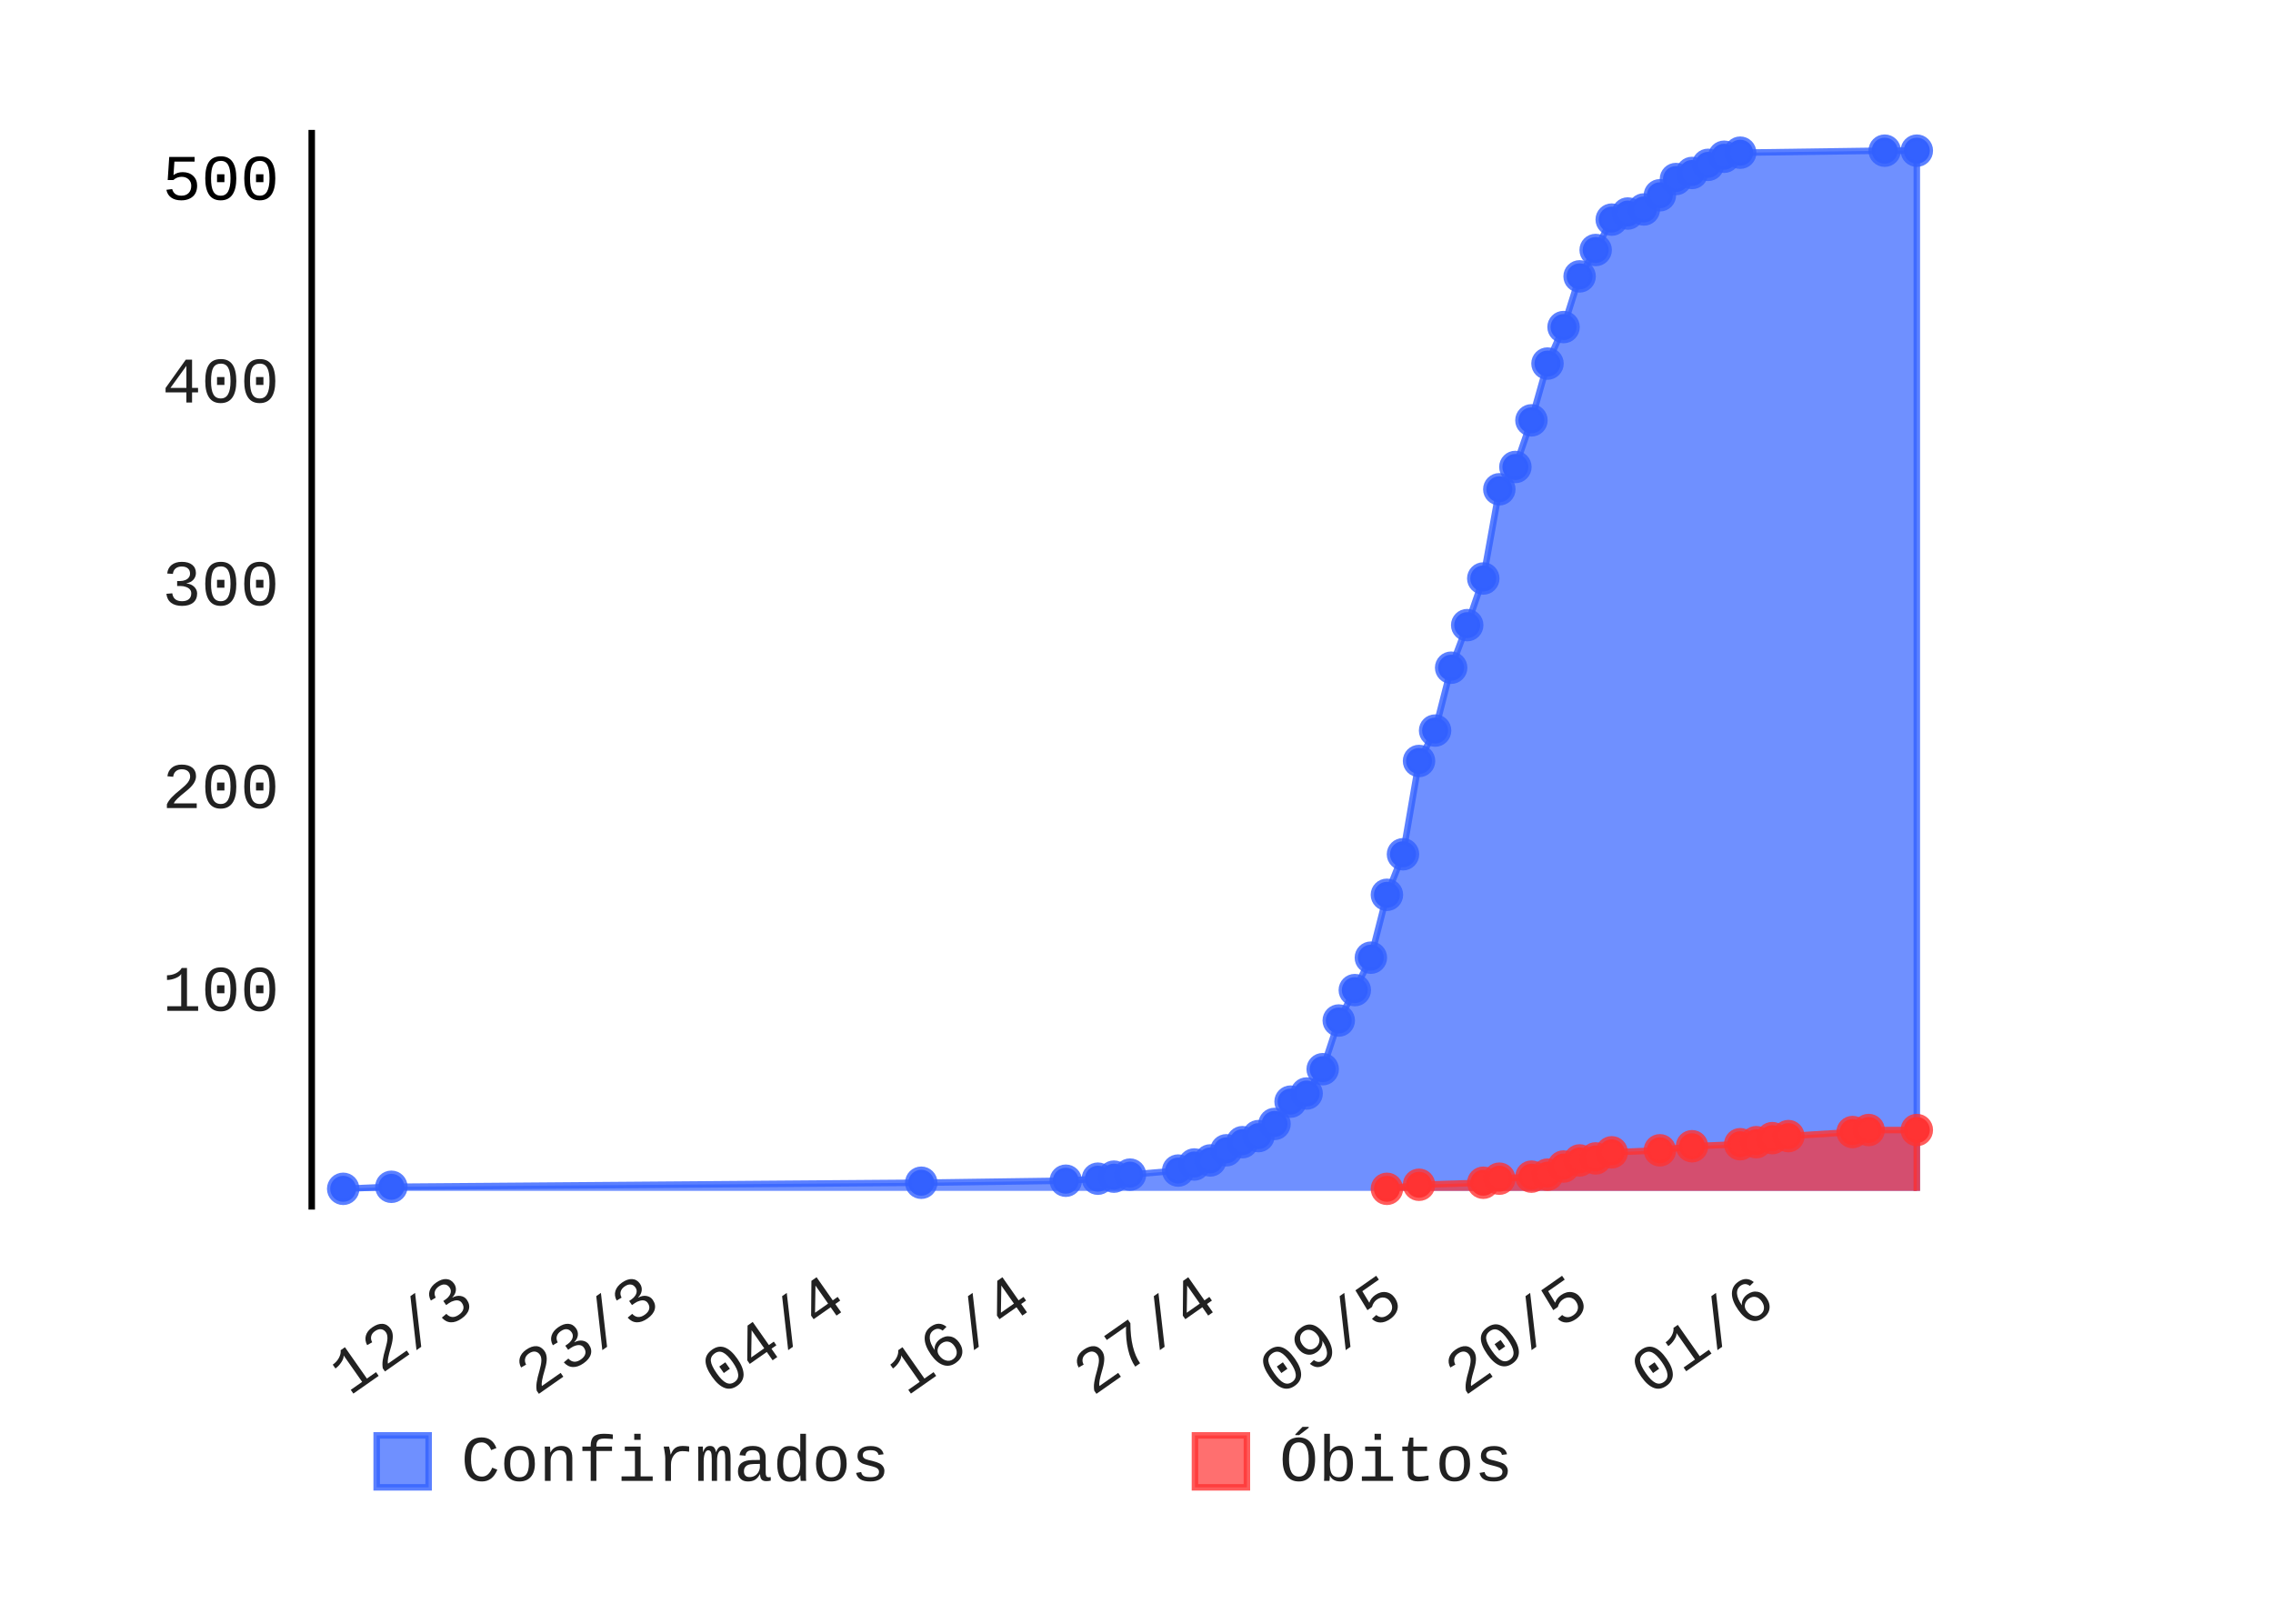
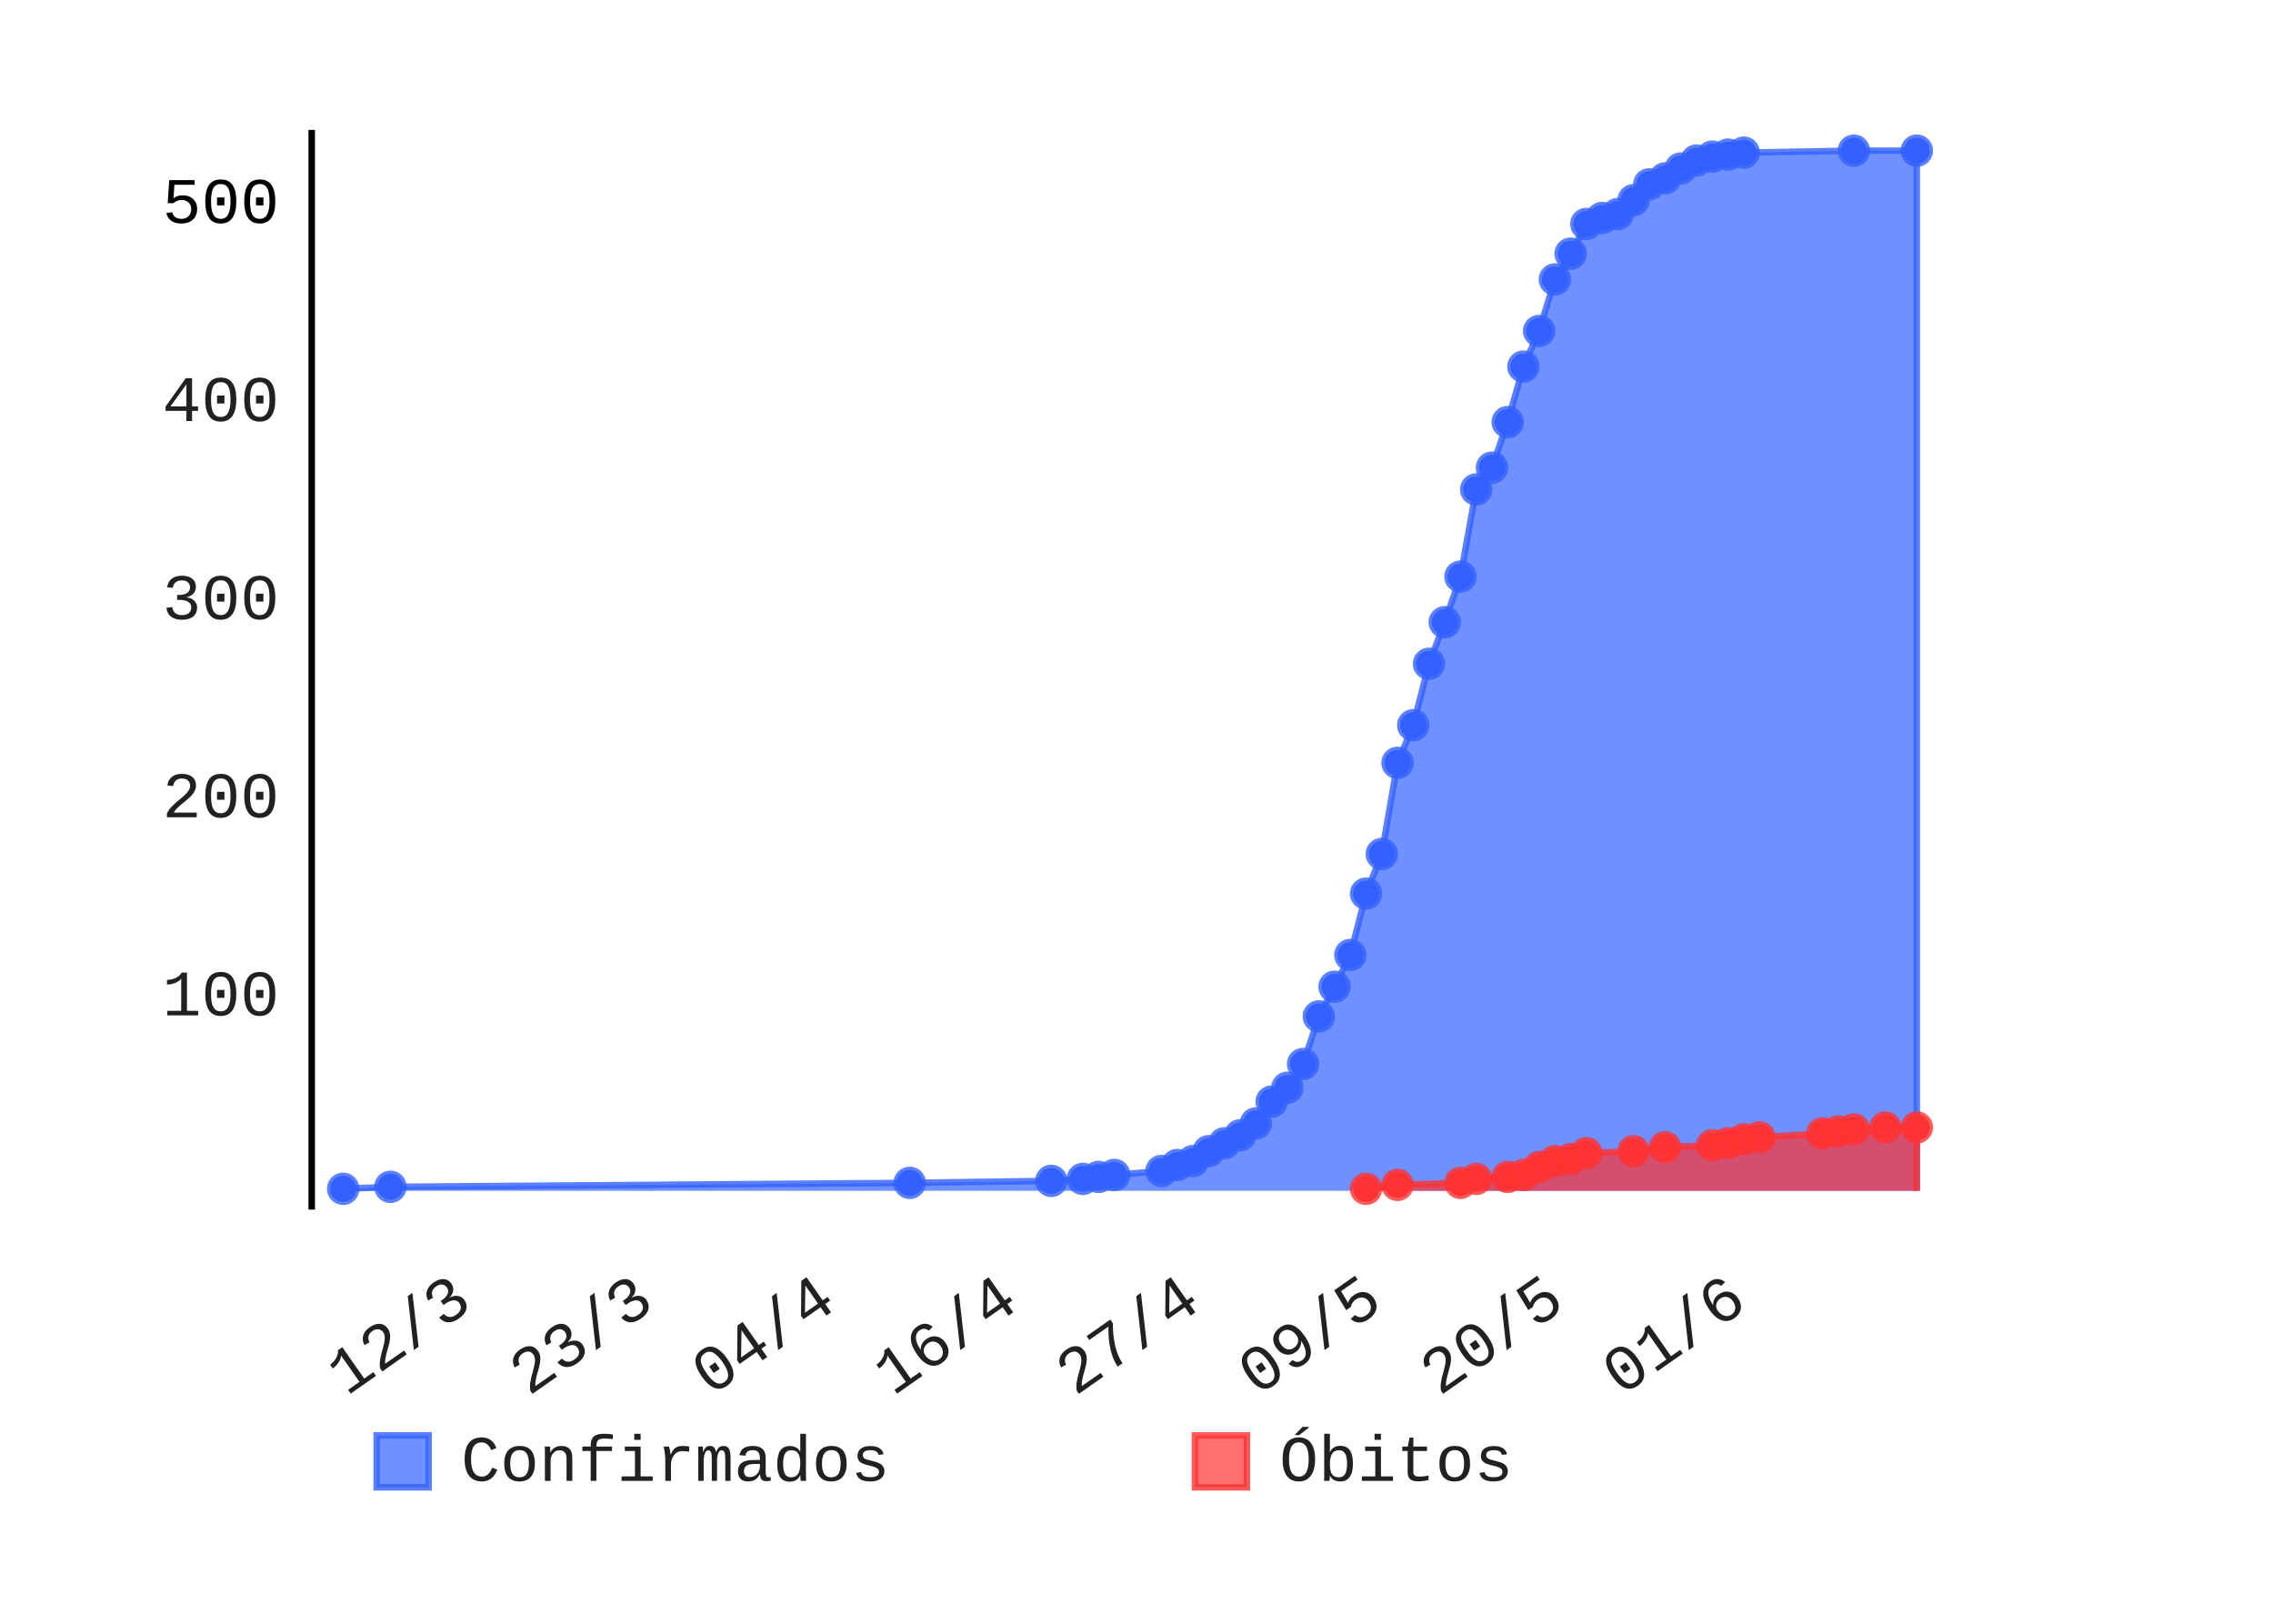
- <svg xmlns="http://www.w3.org/2000/svg" class="pygal-chart" height="250" id="chart-e65fb796-4ccf-411f-8d39-7cc371bfc6b0" viewBox="0 0 350 250" width="350">
+ <svg xmlns="http://www.w3.org/2000/svg" class="pygal-chart" height="250" id="chart-c6b2e518-c9db-4234-9aa9-258f93e53bd0" viewBox="0 0 350 250" width="350">
  <defs>
-     <style type="text/css">#chart-e65fb796-4ccf-411f-8d39-7cc371bfc6b0{-webkit-user-select:none;-webkit-font-smoothing:antialiased;font-family:Consolas,"Liberation Mono",Menlo,Courier,monospace}#chart-e65fb796-4ccf-411f-8d39-7cc371bfc6b0 .title{font-family:Consolas,"Liberation Mono",Menlo,Courier,monospace;font-size:8px}#chart-e65fb796-4ccf-411f-8d39-7cc371bfc6b0 .legends .legend text{font-family:Consolas,"Liberation Mono",Menlo,Courier,monospace;font-size:10px}#chart-e65fb796-4ccf-411f-8d39-7cc371bfc6b0 .axis text{font-family:Consolas,"Liberation Mono",Menlo,Courier,monospace;font-size:10px}#chart-e65fb796-4ccf-411f-8d39-7cc371bfc6b0 .axis text.major{font-family:Consolas,"Liberation Mono",Menlo,Courier,monospace;font-size:10px}#chart-e65fb796-4ccf-411f-8d39-7cc371bfc6b0 .text-overlay text.value{font-family:Consolas,"Liberation Mono",Menlo,Courier,monospace;font-size:16px}#chart-e65fb796-4ccf-411f-8d39-7cc371bfc6b0 .text-overlay text.label{font-family:Consolas,"Liberation Mono",Menlo,Courier,monospace;font-size:10px}#chart-e65fb796-4ccf-411f-8d39-7cc371bfc6b0 .tooltip{font-family:Consolas,"Liberation Mono",Menlo,Courier,monospace;font-size:12px}#chart-e65fb796-4ccf-411f-8d39-7cc371bfc6b0 text.no_data{font-family:Consolas,"Liberation Mono",Menlo,Courier,monospace;font-size:64px}
- #chart-e65fb796-4ccf-411f-8d39-7cc371bfc6b0{background-color:transparent}#chart-e65fb796-4ccf-411f-8d39-7cc371bfc6b0 path,#chart-e65fb796-4ccf-411f-8d39-7cc371bfc6b0 line,#chart-e65fb796-4ccf-411f-8d39-7cc371bfc6b0 rect,#chart-e65fb796-4ccf-411f-8d39-7cc371bfc6b0 circle{-webkit-transition:150ms;-moz-transition:150ms;transition:150ms}#chart-e65fb796-4ccf-411f-8d39-7cc371bfc6b0 .graph &gt; .background{fill:transparent}#chart-e65fb796-4ccf-411f-8d39-7cc371bfc6b0 .plot &gt; .background{fill:rgba(255,255,255,1)}#chart-e65fb796-4ccf-411f-8d39-7cc371bfc6b0 .graph{fill:rgba(0,0,0,.87)}#chart-e65fb796-4ccf-411f-8d39-7cc371bfc6b0 text.no_data{fill:rgba(0,0,0,1)}#chart-e65fb796-4ccf-411f-8d39-7cc371bfc6b0 .title{fill:rgba(0,0,0,1)}#chart-e65fb796-4ccf-411f-8d39-7cc371bfc6b0 .legends .legend text{fill:rgba(0,0,0,.87)}#chart-e65fb796-4ccf-411f-8d39-7cc371bfc6b0 .legends .legend:hover text{fill:rgba(0,0,0,1)}#chart-e65fb796-4ccf-411f-8d39-7cc371bfc6b0 .axis .line{stroke:rgba(0,0,0,1)}#chart-e65fb796-4ccf-411f-8d39-7cc371bfc6b0 .axis .guide.line{stroke:rgba(0,0,0,.54)}#chart-e65fb796-4ccf-411f-8d39-7cc371bfc6b0 .axis .major.line{stroke:rgba(0,0,0,.87)}#chart-e65fb796-4ccf-411f-8d39-7cc371bfc6b0 .axis text.major{fill:rgba(0,0,0,1)}#chart-e65fb796-4ccf-411f-8d39-7cc371bfc6b0 .axis.y .guides:hover .guide.line,#chart-e65fb796-4ccf-411f-8d39-7cc371bfc6b0 .line-graph .axis.x .guides:hover .guide.line,#chart-e65fb796-4ccf-411f-8d39-7cc371bfc6b0 .stackedline-graph .axis.x .guides:hover .guide.line,#chart-e65fb796-4ccf-411f-8d39-7cc371bfc6b0 .xy-graph .axis.x .guides:hover .guide.line{stroke:rgba(0,0,0,1)}#chart-e65fb796-4ccf-411f-8d39-7cc371bfc6b0 .axis .guides:hover text{fill:rgba(0,0,0,1)}#chart-e65fb796-4ccf-411f-8d39-7cc371bfc6b0 .reactive{fill-opacity:.7;stroke-opacity:.8}#chart-e65fb796-4ccf-411f-8d39-7cc371bfc6b0 .ci{stroke:rgba(0,0,0,.87)}#chart-e65fb796-4ccf-411f-8d39-7cc371bfc6b0 .reactive.active,#chart-e65fb796-4ccf-411f-8d39-7cc371bfc6b0 .active .reactive{fill-opacity:.8;stroke-opacity:.9;stroke-width:4}#chart-e65fb796-4ccf-411f-8d39-7cc371bfc6b0 .ci .reactive.active{stroke-width:1.5}#chart-e65fb796-4ccf-411f-8d39-7cc371bfc6b0 .series text{fill:rgba(0,0,0,1)}#chart-e65fb796-4ccf-411f-8d39-7cc371bfc6b0 .tooltip rect{fill:rgba(255,255,255,1);stroke:rgba(0,0,0,1);-webkit-transition:opacity 150ms;-moz-transition:opacity 150ms;transition:opacity 150ms}#chart-e65fb796-4ccf-411f-8d39-7cc371bfc6b0 .tooltip .label{fill:rgba(0,0,0,.87)}#chart-e65fb796-4ccf-411f-8d39-7cc371bfc6b0 .tooltip .label{fill:rgba(0,0,0,.87)}#chart-e65fb796-4ccf-411f-8d39-7cc371bfc6b0 .tooltip .legend{font-size:.8em;fill:rgba(0,0,0,.54)}#chart-e65fb796-4ccf-411f-8d39-7cc371bfc6b0 .tooltip .x_label{font-size:.6em;fill:rgba(0,0,0,1)}#chart-e65fb796-4ccf-411f-8d39-7cc371bfc6b0 .tooltip .xlink{font-size:.5em;text-decoration:underline}#chart-e65fb796-4ccf-411f-8d39-7cc371bfc6b0 .tooltip .value{font-size:1.5em}#chart-e65fb796-4ccf-411f-8d39-7cc371bfc6b0 .bound{font-size:.5em}#chart-e65fb796-4ccf-411f-8d39-7cc371bfc6b0 .max-value{font-size:.75em;fill:rgba(0,0,0,.54)}#chart-e65fb796-4ccf-411f-8d39-7cc371bfc6b0 .map-element{fill:rgba(255,255,255,1);stroke:rgba(0,0,0,.54) !important}#chart-e65fb796-4ccf-411f-8d39-7cc371bfc6b0 .map-element .reactive{fill-opacity:inherit;stroke-opacity:inherit}#chart-e65fb796-4ccf-411f-8d39-7cc371bfc6b0 .color-0,#chart-e65fb796-4ccf-411f-8d39-7cc371bfc6b0 .color-0 a:visited{stroke:#3361FF;fill:#3361FF}#chart-e65fb796-4ccf-411f-8d39-7cc371bfc6b0 .color-1,#chart-e65fb796-4ccf-411f-8d39-7cc371bfc6b0 .color-1 a:visited{stroke:#FF3333;fill:#FF3333}#chart-e65fb796-4ccf-411f-8d39-7cc371bfc6b0 .text-overlay .color-0 text{fill:black}#chart-e65fb796-4ccf-411f-8d39-7cc371bfc6b0 .text-overlay .color-1 text{fill:black}
- #chart-e65fb796-4ccf-411f-8d39-7cc371bfc6b0 text.no_data{text-anchor:middle}#chart-e65fb796-4ccf-411f-8d39-7cc371bfc6b0 .guide.line{fill:none}#chart-e65fb796-4ccf-411f-8d39-7cc371bfc6b0 .centered{text-anchor:middle}#chart-e65fb796-4ccf-411f-8d39-7cc371bfc6b0 .title{text-anchor:middle}#chart-e65fb796-4ccf-411f-8d39-7cc371bfc6b0 .legends .legend text{fill-opacity:1}#chart-e65fb796-4ccf-411f-8d39-7cc371bfc6b0 .axis.x text{text-anchor:middle}#chart-e65fb796-4ccf-411f-8d39-7cc371bfc6b0 .axis.x:not(.web) text[transform]{text-anchor:start}#chart-e65fb796-4ccf-411f-8d39-7cc371bfc6b0 .axis.x:not(.web) text[transform].backwards{text-anchor:end}#chart-e65fb796-4ccf-411f-8d39-7cc371bfc6b0 .axis.y text{text-anchor:end}#chart-e65fb796-4ccf-411f-8d39-7cc371bfc6b0 .axis.y text[transform].backwards{text-anchor:start}#chart-e65fb796-4ccf-411f-8d39-7cc371bfc6b0 .axis.y2 text{text-anchor:start}#chart-e65fb796-4ccf-411f-8d39-7cc371bfc6b0 .axis.y2 text[transform].backwards{text-anchor:end}#chart-e65fb796-4ccf-411f-8d39-7cc371bfc6b0 .axis .guide.line{stroke-dasharray:4,4}#chart-e65fb796-4ccf-411f-8d39-7cc371bfc6b0 .axis .major.guide.line{stroke-dasharray:6,6}#chart-e65fb796-4ccf-411f-8d39-7cc371bfc6b0 .horizontal .axis.y .guide.line,#chart-e65fb796-4ccf-411f-8d39-7cc371bfc6b0 .horizontal .axis.y2 .guide.line,#chart-e65fb796-4ccf-411f-8d39-7cc371bfc6b0 .vertical .axis.x .guide.line{opacity:0}#chart-e65fb796-4ccf-411f-8d39-7cc371bfc6b0 .horizontal .axis.always_show .guide.line,#chart-e65fb796-4ccf-411f-8d39-7cc371bfc6b0 .vertical .axis.always_show .guide.line{opacity:1 !important}#chart-e65fb796-4ccf-411f-8d39-7cc371bfc6b0 .axis.y .guides:hover .guide.line,#chart-e65fb796-4ccf-411f-8d39-7cc371bfc6b0 .axis.y2 .guides:hover .guide.line,#chart-e65fb796-4ccf-411f-8d39-7cc371bfc6b0 .axis.x .guides:hover .guide.line{opacity:1}#chart-e65fb796-4ccf-411f-8d39-7cc371bfc6b0 .axis .guides:hover text{opacity:1}#chart-e65fb796-4ccf-411f-8d39-7cc371bfc6b0 .nofill{fill:none}#chart-e65fb796-4ccf-411f-8d39-7cc371bfc6b0 .subtle-fill{fill-opacity:.2}#chart-e65fb796-4ccf-411f-8d39-7cc371bfc6b0 .dot{stroke-width:1px;fill-opacity:1}#chart-e65fb796-4ccf-411f-8d39-7cc371bfc6b0 .dot.active{stroke-width:5px}#chart-e65fb796-4ccf-411f-8d39-7cc371bfc6b0 .dot.negative{fill:transparent}#chart-e65fb796-4ccf-411f-8d39-7cc371bfc6b0 text,#chart-e65fb796-4ccf-411f-8d39-7cc371bfc6b0 tspan{stroke:none !important}#chart-e65fb796-4ccf-411f-8d39-7cc371bfc6b0 .series text.active{opacity:1}#chart-e65fb796-4ccf-411f-8d39-7cc371bfc6b0 .tooltip rect{fill-opacity:.95;stroke-width:.5}#chart-e65fb796-4ccf-411f-8d39-7cc371bfc6b0 .tooltip text{fill-opacity:1}#chart-e65fb796-4ccf-411f-8d39-7cc371bfc6b0 .showable{visibility:hidden}#chart-e65fb796-4ccf-411f-8d39-7cc371bfc6b0 .showable.shown{visibility:visible}#chart-e65fb796-4ccf-411f-8d39-7cc371bfc6b0 .gauge-background{fill:rgba(229,229,229,1);stroke:none}#chart-e65fb796-4ccf-411f-8d39-7cc371bfc6b0 .bg-lines{stroke:transparent;stroke-width:2px}</style>
+     <style type="text/css">#chart-c6b2e518-c9db-4234-9aa9-258f93e53bd0{-webkit-user-select:none;-webkit-font-smoothing:antialiased;font-family:Consolas,"Liberation Mono",Menlo,Courier,monospace}#chart-c6b2e518-c9db-4234-9aa9-258f93e53bd0 .title{font-family:Consolas,"Liberation Mono",Menlo,Courier,monospace;font-size:8px}#chart-c6b2e518-c9db-4234-9aa9-258f93e53bd0 .legends .legend text{font-family:Consolas,"Liberation Mono",Menlo,Courier,monospace;font-size:10px}#chart-c6b2e518-c9db-4234-9aa9-258f93e53bd0 .axis text{font-family:Consolas,"Liberation Mono",Menlo,Courier,monospace;font-size:10px}#chart-c6b2e518-c9db-4234-9aa9-258f93e53bd0 .axis text.major{font-family:Consolas,"Liberation Mono",Menlo,Courier,monospace;font-size:10px}#chart-c6b2e518-c9db-4234-9aa9-258f93e53bd0 .text-overlay text.value{font-family:Consolas,"Liberation Mono",Menlo,Courier,monospace;font-size:16px}#chart-c6b2e518-c9db-4234-9aa9-258f93e53bd0 .text-overlay text.label{font-family:Consolas,"Liberation Mono",Menlo,Courier,monospace;font-size:10px}#chart-c6b2e518-c9db-4234-9aa9-258f93e53bd0 .tooltip{font-family:Consolas,"Liberation Mono",Menlo,Courier,monospace;font-size:12px}#chart-c6b2e518-c9db-4234-9aa9-258f93e53bd0 text.no_data{font-family:Consolas,"Liberation Mono",Menlo,Courier,monospace;font-size:64px}
+ #chart-c6b2e518-c9db-4234-9aa9-258f93e53bd0{background-color:transparent}#chart-c6b2e518-c9db-4234-9aa9-258f93e53bd0 path,#chart-c6b2e518-c9db-4234-9aa9-258f93e53bd0 line,#chart-c6b2e518-c9db-4234-9aa9-258f93e53bd0 rect,#chart-c6b2e518-c9db-4234-9aa9-258f93e53bd0 circle{-webkit-transition:150ms;-moz-transition:150ms;transition:150ms}#chart-c6b2e518-c9db-4234-9aa9-258f93e53bd0 .graph &gt; .background{fill:transparent}#chart-c6b2e518-c9db-4234-9aa9-258f93e53bd0 .plot &gt; .background{fill:rgba(255,255,255,1)}#chart-c6b2e518-c9db-4234-9aa9-258f93e53bd0 .graph{fill:rgba(0,0,0,.87)}#chart-c6b2e518-c9db-4234-9aa9-258f93e53bd0 text.no_data{fill:rgba(0,0,0,1)}#chart-c6b2e518-c9db-4234-9aa9-258f93e53bd0 .title{fill:rgba(0,0,0,1)}#chart-c6b2e518-c9db-4234-9aa9-258f93e53bd0 .legends .legend text{fill:rgba(0,0,0,.87)}#chart-c6b2e518-c9db-4234-9aa9-258f93e53bd0 .legends .legend:hover text{fill:rgba(0,0,0,1)}#chart-c6b2e518-c9db-4234-9aa9-258f93e53bd0 .axis .line{stroke:rgba(0,0,0,1)}#chart-c6b2e518-c9db-4234-9aa9-258f93e53bd0 .axis .guide.line{stroke:rgba(0,0,0,.54)}#chart-c6b2e518-c9db-4234-9aa9-258f93e53bd0 .axis .major.line{stroke:rgba(0,0,0,.87)}#chart-c6b2e518-c9db-4234-9aa9-258f93e53bd0 .axis text.major{fill:rgba(0,0,0,1)}#chart-c6b2e518-c9db-4234-9aa9-258f93e53bd0 .axis.y .guides:hover .guide.line,#chart-c6b2e518-c9db-4234-9aa9-258f93e53bd0 .line-graph .axis.x .guides:hover .guide.line,#chart-c6b2e518-c9db-4234-9aa9-258f93e53bd0 .stackedline-graph .axis.x .guides:hover .guide.line,#chart-c6b2e518-c9db-4234-9aa9-258f93e53bd0 .xy-graph .axis.x .guides:hover .guide.line{stroke:rgba(0,0,0,1)}#chart-c6b2e518-c9db-4234-9aa9-258f93e53bd0 .axis .guides:hover text{fill:rgba(0,0,0,1)}#chart-c6b2e518-c9db-4234-9aa9-258f93e53bd0 .reactive{fill-opacity:.7;stroke-opacity:.8}#chart-c6b2e518-c9db-4234-9aa9-258f93e53bd0 .ci{stroke:rgba(0,0,0,.87)}#chart-c6b2e518-c9db-4234-9aa9-258f93e53bd0 .reactive.active,#chart-c6b2e518-c9db-4234-9aa9-258f93e53bd0 .active .reactive{fill-opacity:.8;stroke-opacity:.9;stroke-width:4}#chart-c6b2e518-c9db-4234-9aa9-258f93e53bd0 .ci .reactive.active{stroke-width:1.5}#chart-c6b2e518-c9db-4234-9aa9-258f93e53bd0 .series text{fill:rgba(0,0,0,1)}#chart-c6b2e518-c9db-4234-9aa9-258f93e53bd0 .tooltip rect{fill:rgba(255,255,255,1);stroke:rgba(0,0,0,1);-webkit-transition:opacity 150ms;-moz-transition:opacity 150ms;transition:opacity 150ms}#chart-c6b2e518-c9db-4234-9aa9-258f93e53bd0 .tooltip .label{fill:rgba(0,0,0,.87)}#chart-c6b2e518-c9db-4234-9aa9-258f93e53bd0 .tooltip .label{fill:rgba(0,0,0,.87)}#chart-c6b2e518-c9db-4234-9aa9-258f93e53bd0 .tooltip .legend{font-size:.8em;fill:rgba(0,0,0,.54)}#chart-c6b2e518-c9db-4234-9aa9-258f93e53bd0 .tooltip .x_label{font-size:.6em;fill:rgba(0,0,0,1)}#chart-c6b2e518-c9db-4234-9aa9-258f93e53bd0 .tooltip .xlink{font-size:.5em;text-decoration:underline}#chart-c6b2e518-c9db-4234-9aa9-258f93e53bd0 .tooltip .value{font-size:1.5em}#chart-c6b2e518-c9db-4234-9aa9-258f93e53bd0 .bound{font-size:.5em}#chart-c6b2e518-c9db-4234-9aa9-258f93e53bd0 .max-value{font-size:.75em;fill:rgba(0,0,0,.54)}#chart-c6b2e518-c9db-4234-9aa9-258f93e53bd0 .map-element{fill:rgba(255,255,255,1);stroke:rgba(0,0,0,.54) !important}#chart-c6b2e518-c9db-4234-9aa9-258f93e53bd0 .map-element .reactive{fill-opacity:inherit;stroke-opacity:inherit}#chart-c6b2e518-c9db-4234-9aa9-258f93e53bd0 .color-0,#chart-c6b2e518-c9db-4234-9aa9-258f93e53bd0 .color-0 a:visited{stroke:#3361FF;fill:#3361FF}#chart-c6b2e518-c9db-4234-9aa9-258f93e53bd0 .color-1,#chart-c6b2e518-c9db-4234-9aa9-258f93e53bd0 .color-1 a:visited{stroke:#FF3333;fill:#FF3333}#chart-c6b2e518-c9db-4234-9aa9-258f93e53bd0 .text-overlay .color-0 text{fill:black}#chart-c6b2e518-c9db-4234-9aa9-258f93e53bd0 .text-overlay .color-1 text{fill:black}
+ #chart-c6b2e518-c9db-4234-9aa9-258f93e53bd0 text.no_data{text-anchor:middle}#chart-c6b2e518-c9db-4234-9aa9-258f93e53bd0 .guide.line{fill:none}#chart-c6b2e518-c9db-4234-9aa9-258f93e53bd0 .centered{text-anchor:middle}#chart-c6b2e518-c9db-4234-9aa9-258f93e53bd0 .title{text-anchor:middle}#chart-c6b2e518-c9db-4234-9aa9-258f93e53bd0 .legends .legend text{fill-opacity:1}#chart-c6b2e518-c9db-4234-9aa9-258f93e53bd0 .axis.x text{text-anchor:middle}#chart-c6b2e518-c9db-4234-9aa9-258f93e53bd0 .axis.x:not(.web) text[transform]{text-anchor:start}#chart-c6b2e518-c9db-4234-9aa9-258f93e53bd0 .axis.x:not(.web) text[transform].backwards{text-anchor:end}#chart-c6b2e518-c9db-4234-9aa9-258f93e53bd0 .axis.y text{text-anchor:end}#chart-c6b2e518-c9db-4234-9aa9-258f93e53bd0 .axis.y text[transform].backwards{text-anchor:start}#chart-c6b2e518-c9db-4234-9aa9-258f93e53bd0 .axis.y2 text{text-anchor:start}#chart-c6b2e518-c9db-4234-9aa9-258f93e53bd0 .axis.y2 text[transform].backwards{text-anchor:end}#chart-c6b2e518-c9db-4234-9aa9-258f93e53bd0 .axis .guide.line{stroke-dasharray:4,4}#chart-c6b2e518-c9db-4234-9aa9-258f93e53bd0 .axis .major.guide.line{stroke-dasharray:6,6}#chart-c6b2e518-c9db-4234-9aa9-258f93e53bd0 .horizontal .axis.y .guide.line,#chart-c6b2e518-c9db-4234-9aa9-258f93e53bd0 .horizontal .axis.y2 .guide.line,#chart-c6b2e518-c9db-4234-9aa9-258f93e53bd0 .vertical .axis.x .guide.line{opacity:0}#chart-c6b2e518-c9db-4234-9aa9-258f93e53bd0 .horizontal .axis.always_show .guide.line,#chart-c6b2e518-c9db-4234-9aa9-258f93e53bd0 .vertical .axis.always_show .guide.line{opacity:1 !important}#chart-c6b2e518-c9db-4234-9aa9-258f93e53bd0 .axis.y .guides:hover .guide.line,#chart-c6b2e518-c9db-4234-9aa9-258f93e53bd0 .axis.y2 .guides:hover .guide.line,#chart-c6b2e518-c9db-4234-9aa9-258f93e53bd0 .axis.x .guides:hover .guide.line{opacity:1}#chart-c6b2e518-c9db-4234-9aa9-258f93e53bd0 .axis .guides:hover text{opacity:1}#chart-c6b2e518-c9db-4234-9aa9-258f93e53bd0 .nofill{fill:none}#chart-c6b2e518-c9db-4234-9aa9-258f93e53bd0 .subtle-fill{fill-opacity:.2}#chart-c6b2e518-c9db-4234-9aa9-258f93e53bd0 .dot{stroke-width:1px;fill-opacity:1}#chart-c6b2e518-c9db-4234-9aa9-258f93e53bd0 .dot.active{stroke-width:5px}#chart-c6b2e518-c9db-4234-9aa9-258f93e53bd0 .dot.negative{fill:transparent}#chart-c6b2e518-c9db-4234-9aa9-258f93e53bd0 text,#chart-c6b2e518-c9db-4234-9aa9-258f93e53bd0 tspan{stroke:none !important}#chart-c6b2e518-c9db-4234-9aa9-258f93e53bd0 .series text.active{opacity:1}#chart-c6b2e518-c9db-4234-9aa9-258f93e53bd0 .tooltip rect{fill-opacity:.95;stroke-width:.5}#chart-c6b2e518-c9db-4234-9aa9-258f93e53bd0 .tooltip text{fill-opacity:1}#chart-c6b2e518-c9db-4234-9aa9-258f93e53bd0 .showable{visibility:hidden}#chart-c6b2e518-c9db-4234-9aa9-258f93e53bd0 .showable.shown{visibility:visible}#chart-c6b2e518-c9db-4234-9aa9-258f93e53bd0 .gauge-background{fill:rgba(229,229,229,1);stroke:none}#chart-c6b2e518-c9db-4234-9aa9-258f93e53bd0 .bg-lines{stroke:transparent;stroke-width:2px}</style>
  </defs>
  <g class="graph datetimeline-graph vertical">
    <rect class="background" height="250" width="350" x="0" y="0" />
    <g class="plot" transform="translate(48, 20)">
      <rect class="background" height="166.234" width="252.0" x="0" y="0" />
      <g class="axis y">
        <g class="guides">
-           <text class="" x="-5" y="135.631">100</text>
-         </g>
-         <g class="guides">
-           <text class="" x="-5" y="104.412">200</text>
-         </g>
-         <g class="guides">
-           <text class="" x="-5" y="73.193">300</text>
-         </g>
-         <g class="guides">
-           <text class="" x="-5" y="41.974">400</text>
-         </g>
-         <g class="guides">
-           <text class="major" x="-5" y="10.755">500</text>
+           <text class="" x="-5" y="136.338">100</text>
+         </g>
+         <g class="guides">
+           <text class="" x="-5" y="105.835">200</text>
+         </g>
+         <g class="guides">
+           <text class="" x="-5" y="75.331">300</text>
+         </g>
+         <g class="guides">
+           <text class="" x="-5" y="44.827">400</text>
+         </g>
+         <g class="guides">
+           <text class="major" x="-5" y="14.323">500</text>
        </g>
      </g>
      <g class="axis x">
        <path class="line" d="M0 0 v166.234" />
        <g class="guides">
-           <path class="guide line" d="M25.451 0 v166.234" />
-           <text class="backwards" transform="rotate(325 25.45055 181.2342)" x="25.451" y="181.234">12/3</text>
-         </g>
-         <g class="guides">
-           <path class="guide line" d="M54.068 0 v166.234" />
-           <text class="backwards" transform="rotate(325 54.06777 181.2342)" x="54.068" y="181.234">23/3</text>
-         </g>
-         <g class="guides">
-           <path class="guide line" d="M82.685 0 v166.234" />
-           <text class="backwards" transform="rotate(325 82.68498 181.2342)" x="82.685" y="181.234">04/4</text>
-         </g>
-         <g class="guides">
-           <path class="guide line" d="M111.302 0 v166.234" />
-           <text class="backwards" transform="rotate(325 111.3022 181.2342)" x="111.302" y="181.234">16/4</text>
-         </g>
-         <g class="guides">
-           <path class="guide line" d="M139.919 0 v166.234" />
-           <text class="backwards" transform="rotate(325 139.9194 181.2342)" x="139.919" y="181.234">27/4</text>
-         </g>
-         <g class="guides">
-           <path class="guide line" d="M168.537 0 v166.234" />
-           <text class="backwards" transform="rotate(325 168.5366 181.2342)" x="168.537" y="181.234">09/5</text>
-         </g>
-         <g class="guides">
-           <path class="guide line" d="M197.154 0 v166.234" />
-           <text class="backwards" transform="rotate(325 197.1538 181.2342)" x="197.154" y="181.234">20/5</text>
-         </g>
-         <g class="guides">
-           <path class="guide line" d="M225.771 0 v166.234" />
-           <text class="backwards" transform="rotate(325 225.7711 181.2342)" x="225.771" y="181.234">01/6</text>
+           <path class="guide line" d="M25.038 0 v166.234" />
+           <text class="backwards" transform="rotate(325 25.03846 181.2342)" x="25.038" y="181.234">12/3</text>
+         </g>
+         <g class="guides">
+           <path class="guide line" d="M53.083 0 v166.234" />
+           <text class="backwards" transform="rotate(325 53.08333 181.2342)" x="53.083" y="181.234">23/3</text>
+         </g>
+         <g class="guides">
+           <path class="guide line" d="M81.128 0 v166.234" />
+           <text class="backwards" transform="rotate(325 81.1282 181.2342)" x="81.128" y="181.234">04/4</text>
+         </g>
+         <g class="guides">
+           <path class="guide line" d="M109.173 0 v166.234" />
+           <text class="backwards" transform="rotate(325 109.1731 181.2342)" x="109.173" y="181.234">16/4</text>
+         </g>
+         <g class="guides">
+           <path class="guide line" d="M137.218 0 v166.234" />
+           <text class="backwards" transform="rotate(325 137.2179 181.2342)" x="137.218" y="181.234">27/4</text>
+         </g>
+         <g class="guides">
+           <path class="guide line" d="M165.263 0 v166.234" />
+           <text class="backwards" transform="rotate(325 165.2628 181.2342)" x="165.263" y="181.234">09/5</text>
+         </g>
+         <g class="guides">
+           <path class="guide line" d="M193.308 0 v166.234" />
+           <text class="backwards" transform="rotate(325 193.3077 181.2342)" x="193.308" y="181.234">20/5</text>
+         </g>
+         <g class="guides">
+           <path class="guide line" d="M221.353 0 v166.234" />
+           <text class="backwards" transform="rotate(325 221.3526 181.2342)" x="221.353" y="181.234">01/6</text>
        </g>
      </g>
      <g class="series serie-0 color-0">
-         <path class="line reactive" d="M4.846 163.35 L4.846 163.037 12.264 162.725 93.857 162.101 116.11 161.789 121.055 161.476 123.527 161.164 126 160.852 133.418 160.228 135.89 159.291 138.363 158.667 140.835 157.106 143.308 155.857 145.78 154.92 148.253 153.047 150.725 149.613 153.198 148.364 155.67 144.618 158.143 137.126 160.615 132.443 163.088 127.448 165.56 117.77 168.033 111.526 170.505 97.166 172.978 92.483 175.451 82.805 177.923 76.249 180.396 69.069 182.868 55.332 185.341 51.898 187.813 44.718 190.286 35.977 192.758 30.357 195.231 22.553 197.703 18.494 200.176 13.811 202.648 12.875 205.121 12.25 207.593 10.065 210.066 7.567 212.538 6.631 215.011 5.382 217.484 4.133 219.956 3.509 242.209 3.197 247.154 3.197 247.154 163.35" />
+         <path class="line reactive" d="M4.846 163.342 L4.846 163.037 12.115 162.732 92.077 162.122 113.885 161.817 118.731 161.512 121.154 161.207 123.577 160.902 130.846 160.292 133.269 159.377 135.692 158.767 138.115 157.242 140.538 156.021 142.962 154.801 145.385 152.971 147.808 149.616 150.231 147.48 152.654 143.82 155.077 136.499 157.5 131.923 159.923 127.043 162.346 117.587 164.769 111.486 167.192 97.454 169.615 91.658 172.038 82.202 174.462 75.796 176.885 68.78 179.308 55.359 181.731 52.003 184.154 44.987 186.577 36.446 189 30.955 191.423 23.024 193.846 19.059 196.269 14.483 198.692 13.568 201.115 12.958 203.538 10.823 205.962 8.382 208.385 7.467 210.808 5.942 213.231 4.722 215.654 4.112 218.077 3.807 220.5 3.502 237.462 3.197 247.154 3.197 247.154 163.342" />
      </g>
      <g class="series serie-1 color-1">
-         <path class="line reactive" d="M165.56 163.35 L165.56 163.037 170.505 162.413 180.396 162.101 182.868 161.476 187.813 161.164 190.286 160.852 192.758 159.603 195.231 158.667 197.703 158.355 200.176 157.418 207.593 157.106 212.538 156.481 219.956 156.169 222.429 155.857 224.901 155.233 227.374 154.92 237.264 154.296 239.736 153.984 247.154 153.984 247.154 163.35" />
+         <path class="line reactive" d="M162.346 163.342 L162.346 163.037 167.192 162.427 176.885 162.122 179.308 161.512 184.154 161.207 186.577 160.902 189 159.682 191.423 158.767 193.846 158.462 196.269 157.547 203.538 157.242 208.385 156.632 215.654 156.326 218.077 156.021 220.5 155.411 222.923 155.106 232.615 154.496 235.038 154.191 237.462 153.886 242.308 153.581 247.154 153.581 247.154 163.342" />
      </g>
    </g>
    <g class="titles" />
    <g class="plot overlay" transform="translate(48, 20)">
      <g class="series serie-0 color-0">
        <g class="dots">
          <circle class="dot reactive tooltip-trigger" cx="4.846" cy="163.037" r="2" />
        </g>
        <g class="dots">
-           <circle class="dot reactive tooltip-trigger" cx="12.264" cy="162.725" r="2" />
-         </g>
-         <g class="dots">
-           <circle class="dot reactive tooltip-trigger" cx="93.857" cy="162.101" r="2" />
-         </g>
-         <g class="dots">
-           <circle class="dot reactive tooltip-trigger" cx="116.11" cy="161.789" r="2" />
-         </g>
-         <g class="dots">
-           <circle class="dot reactive tooltip-trigger" cx="121.055" cy="161.476" r="2" />
-         </g>
-         <g class="dots">
-           <circle class="dot reactive tooltip-trigger" cx="123.527" cy="161.164" r="2" />
-         </g>
-         <g class="dots">
-           <circle class="dot reactive tooltip-trigger" cx="126.0" cy="160.852" r="2" />
-         </g>
-         <g class="dots">
-           <circle class="dot reactive tooltip-trigger" cx="133.418" cy="160.228" r="2" />
-         </g>
-         <g class="dots">
-           <circle class="dot reactive tooltip-trigger" cx="135.89" cy="159.291" r="2" />
-         </g>
-         <g class="dots">
-           <circle class="dot reactive tooltip-trigger" cx="138.363" cy="158.667" r="2" />
-         </g>
-         <g class="dots">
-           <circle class="dot reactive tooltip-trigger" cx="140.835" cy="157.106" r="2" />
-         </g>
-         <g class="dots">
-           <circle class="dot reactive tooltip-trigger" cx="143.308" cy="155.857" r="2" />
-         </g>
-         <g class="dots">
-           <circle class="dot reactive tooltip-trigger" cx="145.78" cy="154.92" r="2" />
-         </g>
-         <g class="dots">
-           <circle class="dot reactive tooltip-trigger" cx="148.253" cy="153.047" r="2" />
-         </g>
-         <g class="dots">
-           <circle class="dot reactive tooltip-trigger" cx="150.725" cy="149.613" r="2" />
-         </g>
-         <g class="dots">
-           <circle class="dot reactive tooltip-trigger" cx="153.198" cy="148.364" r="2" />
-         </g>
-         <g class="dots">
-           <circle class="dot reactive tooltip-trigger" cx="155.67" cy="144.618" r="2" />
-         </g>
-         <g class="dots">
-           <circle class="dot reactive tooltip-trigger" cx="158.143" cy="137.126" r="2" />
-         </g>
-         <g class="dots">
-           <circle class="dot reactive tooltip-trigger" cx="160.615" cy="132.443" r="2" />
-         </g>
-         <g class="dots">
-           <circle class="dot reactive tooltip-trigger" cx="163.088" cy="127.448" r="2" />
-         </g>
-         <g class="dots">
-           <circle class="dot reactive tooltip-trigger" cx="165.56" cy="117.77" r="2" />
-         </g>
-         <g class="dots">
-           <circle class="dot reactive tooltip-trigger" cx="168.033" cy="111.526" r="2" />
-         </g>
-         <g class="dots">
-           <circle class="dot reactive tooltip-trigger" cx="170.505" cy="97.166" r="2" />
-         </g>
-         <g class="dots">
-           <circle class="dot reactive tooltip-trigger" cx="172.978" cy="92.483" r="2" />
-         </g>
-         <g class="dots">
-           <circle class="dot reactive tooltip-trigger" cx="175.451" cy="82.805" r="2" />
-         </g>
-         <g class="dots">
-           <circle class="dot reactive tooltip-trigger" cx="177.923" cy="76.249" r="2" />
-         </g>
-         <g class="dots">
-           <circle class="dot reactive tooltip-trigger" cx="180.396" cy="69.069" r="2" />
-         </g>
-         <g class="dots">
-           <circle class="dot reactive tooltip-trigger" cx="182.868" cy="55.332" r="2" />
-         </g>
-         <g class="dots">
-           <circle class="dot reactive tooltip-trigger" cx="185.341" cy="51.898" r="2" />
-         </g>
-         <g class="dots">
-           <circle class="dot reactive tooltip-trigger" cx="187.813" cy="44.718" r="2" />
-         </g>
-         <g class="dots">
-           <circle class="dot reactive tooltip-trigger" cx="190.286" cy="35.977" r="2" />
-         </g>
-         <g class="dots">
-           <circle class="dot reactive tooltip-trigger" cx="192.758" cy="30.357" r="2" />
-         </g>
-         <g class="dots">
-           <circle class="dot reactive tooltip-trigger" cx="195.231" cy="22.553" r="2" />
-         </g>
-         <g class="dots">
-           <circle class="dot reactive tooltip-trigger" cx="197.703" cy="18.494" r="2" />
-         </g>
-         <g class="dots">
-           <circle class="dot reactive tooltip-trigger" cx="200.176" cy="13.811" r="2" />
-         </g>
-         <g class="dots">
-           <circle class="dot reactive tooltip-trigger" cx="202.648" cy="12.875" r="2" />
-         </g>
-         <g class="dots">
-           <circle class="dot reactive tooltip-trigger" cx="205.121" cy="12.25" r="2" />
-         </g>
-         <g class="dots">
-           <circle class="dot reactive tooltip-trigger" cx="207.593" cy="10.065" r="2" />
-         </g>
-         <g class="dots">
-           <circle class="dot reactive tooltip-trigger" cx="210.066" cy="7.567" r="2" />
-         </g>
-         <g class="dots">
-           <circle class="dot reactive tooltip-trigger" cx="212.538" cy="6.631" r="2" />
-         </g>
-         <g class="dots">
-           <circle class="dot reactive tooltip-trigger" cx="215.011" cy="5.382" r="2" />
-         </g>
-         <g class="dots">
-           <circle class="dot reactive tooltip-trigger" cx="217.484" cy="4.133" r="2" />
-         </g>
-         <g class="dots">
-           <circle class="dot reactive tooltip-trigger" cx="219.956" cy="3.509" r="2" />
-         </g>
-         <g class="dots">
-           <circle class="dot reactive tooltip-trigger" cx="242.209" cy="3.197" r="2" />
+           <circle class="dot reactive tooltip-trigger" cx="12.115" cy="162.732" r="2" />
+         </g>
+         <g class="dots">
+           <circle class="dot reactive tooltip-trigger" cx="92.077" cy="162.122" r="2" />
+         </g>
+         <g class="dots">
+           <circle class="dot reactive tooltip-trigger" cx="113.885" cy="161.817" r="2" />
+         </g>
+         <g class="dots">
+           <circle class="dot reactive tooltip-trigger" cx="118.731" cy="161.512" r="2" />
+         </g>
+         <g class="dots">
+           <circle class="dot reactive tooltip-trigger" cx="121.154" cy="161.207" r="2" />
+         </g>
+         <g class="dots">
+           <circle class="dot reactive tooltip-trigger" cx="123.577" cy="160.902" r="2" />
+         </g>
+         <g class="dots">
+           <circle class="dot reactive tooltip-trigger" cx="130.846" cy="160.292" r="2" />
+         </g>
+         <g class="dots">
+           <circle class="dot reactive tooltip-trigger" cx="133.269" cy="159.377" r="2" />
+         </g>
+         <g class="dots">
+           <circle class="dot reactive tooltip-trigger" cx="135.692" cy="158.767" r="2" />
+         </g>
+         <g class="dots">
+           <circle class="dot reactive tooltip-trigger" cx="138.115" cy="157.242" r="2" />
+         </g>
+         <g class="dots">
+           <circle class="dot reactive tooltip-trigger" cx="140.538" cy="156.021" r="2" />
+         </g>
+         <g class="dots">
+           <circle class="dot reactive tooltip-trigger" cx="142.962" cy="154.801" r="2" />
+         </g>
+         <g class="dots">
+           <circle class="dot reactive tooltip-trigger" cx="145.385" cy="152.971" r="2" />
+         </g>
+         <g class="dots">
+           <circle class="dot reactive tooltip-trigger" cx="147.808" cy="149.616" r="2" />
+         </g>
+         <g class="dots">
+           <circle class="dot reactive tooltip-trigger" cx="150.231" cy="147.48" r="2" />
+         </g>
+         <g class="dots">
+           <circle class="dot reactive tooltip-trigger" cx="152.654" cy="143.82" r="2" />
+         </g>
+         <g class="dots">
+           <circle class="dot reactive tooltip-trigger" cx="155.077" cy="136.499" r="2" />
+         </g>
+         <g class="dots">
+           <circle class="dot reactive tooltip-trigger" cx="157.5" cy="131.923" r="2" />
+         </g>
+         <g class="dots">
+           <circle class="dot reactive tooltip-trigger" cx="159.923" cy="127.043" r="2" />
+         </g>
+         <g class="dots">
+           <circle class="dot reactive tooltip-trigger" cx="162.346" cy="117.587" r="2" />
+         </g>
+         <g class="dots">
+           <circle class="dot reactive tooltip-trigger" cx="164.769" cy="111.486" r="2" />
+         </g>
+         <g class="dots">
+           <circle class="dot reactive tooltip-trigger" cx="167.192" cy="97.454" r="2" />
+         </g>
+         <g class="dots">
+           <circle class="dot reactive tooltip-trigger" cx="169.615" cy="91.658" r="2" />
+         </g>
+         <g class="dots">
+           <circle class="dot reactive tooltip-trigger" cx="172.038" cy="82.202" r="2" />
+         </g>
+         <g class="dots">
+           <circle class="dot reactive tooltip-trigger" cx="174.462" cy="75.796" r="2" />
+         </g>
+         <g class="dots">
+           <circle class="dot reactive tooltip-trigger" cx="176.885" cy="68.78" r="2" />
+         </g>
+         <g class="dots">
+           <circle class="dot reactive tooltip-trigger" cx="179.308" cy="55.359" r="2" />
+         </g>
+         <g class="dots">
+           <circle class="dot reactive tooltip-trigger" cx="181.731" cy="52.003" r="2" />
+         </g>
+         <g class="dots">
+           <circle class="dot reactive tooltip-trigger" cx="184.154" cy="44.987" r="2" />
+         </g>
+         <g class="dots">
+           <circle class="dot reactive tooltip-trigger" cx="186.577" cy="36.446" r="2" />
+         </g>
+         <g class="dots">
+           <circle class="dot reactive tooltip-trigger" cx="189.0" cy="30.955" r="2" />
+         </g>
+         <g class="dots">
+           <circle class="dot reactive tooltip-trigger" cx="191.423" cy="23.024" r="2" />
+         </g>
+         <g class="dots">
+           <circle class="dot reactive tooltip-trigger" cx="193.846" cy="19.059" r="2" />
+         </g>
+         <g class="dots">
+           <circle class="dot reactive tooltip-trigger" cx="196.269" cy="14.483" r="2" />
+         </g>
+         <g class="dots">
+           <circle class="dot reactive tooltip-trigger" cx="198.692" cy="13.568" r="2" />
+         </g>
+         <g class="dots">
+           <circle class="dot reactive tooltip-trigger" cx="201.115" cy="12.958" r="2" />
+         </g>
+         <g class="dots">
+           <circle class="dot reactive tooltip-trigger" cx="203.538" cy="10.823" r="2" />
+         </g>
+         <g class="dots">
+           <circle class="dot reactive tooltip-trigger" cx="205.962" cy="8.382" r="2" />
+         </g>
+         <g class="dots">
+           <circle class="dot reactive tooltip-trigger" cx="208.385" cy="7.467" r="2" />
+         </g>
+         <g class="dots">
+           <circle class="dot reactive tooltip-trigger" cx="210.808" cy="5.942" r="2" />
+         </g>
+         <g class="dots">
+           <circle class="dot reactive tooltip-trigger" cx="213.231" cy="4.722" r="2" />
+         </g>
+         <g class="dots">
+           <circle class="dot reactive tooltip-trigger" cx="215.654" cy="4.112" r="2" />
+         </g>
+         <g class="dots">
+           <circle class="dot reactive tooltip-trigger" cx="218.077" cy="3.807" r="2" />
+         </g>
+         <g class="dots">
+           <circle class="dot reactive tooltip-trigger" cx="220.5" cy="3.502" r="2" />
+         </g>
+         <g class="dots">
+           <circle class="dot reactive tooltip-trigger" cx="237.462" cy="3.197" r="2" />
        </g>
        <g class="dots">
          <circle class="dot reactive tooltip-trigger" cx="247.154" cy="3.197" r="2" />
        </g>
      </g>
      <g class="series serie-1 color-1">
        <g class="dots">
-           <circle class="dot reactive tooltip-trigger" cx="165.56" cy="163.037" r="2" />
-         </g>
-         <g class="dots">
-           <circle class="dot reactive tooltip-trigger" cx="170.505" cy="162.413" r="2" />
-         </g>
-         <g class="dots">
-           <circle class="dot reactive tooltip-trigger" cx="180.396" cy="162.101" r="2" />
-         </g>
-         <g class="dots">
-           <circle class="dot reactive tooltip-trigger" cx="182.868" cy="161.476" r="2" />
-         </g>
-         <g class="dots">
-           <circle class="dot reactive tooltip-trigger" cx="187.813" cy="161.164" r="2" />
-         </g>
-         <g class="dots">
-           <circle class="dot reactive tooltip-trigger" cx="190.286" cy="160.852" r="2" />
-         </g>
-         <g class="dots">
-           <circle class="dot reactive tooltip-trigger" cx="192.758" cy="159.603" r="2" />
-         </g>
-         <g class="dots">
-           <circle class="dot reactive tooltip-trigger" cx="195.231" cy="158.667" r="2" />
-         </g>
-         <g class="dots">
-           <circle class="dot reactive tooltip-trigger" cx="197.703" cy="158.355" r="2" />
-         </g>
-         <g class="dots">
-           <circle class="dot reactive tooltip-trigger" cx="200.176" cy="157.418" r="2" />
-         </g>
-         <g class="dots">
-           <circle class="dot reactive tooltip-trigger" cx="207.593" cy="157.106" r="2" />
-         </g>
-         <g class="dots">
-           <circle class="dot reactive tooltip-trigger" cx="212.538" cy="156.481" r="2" />
-         </g>
-         <g class="dots">
-           <circle class="dot reactive tooltip-trigger" cx="219.956" cy="156.169" r="2" />
-         </g>
-         <g class="dots">
-           <circle class="dot reactive tooltip-trigger" cx="222.429" cy="155.857" r="2" />
-         </g>
-         <g class="dots">
-           <circle class="dot reactive tooltip-trigger" cx="224.901" cy="155.233" r="2" />
-         </g>
-         <g class="dots">
-           <circle class="dot reactive tooltip-trigger" cx="227.374" cy="154.92" r="2" />
-         </g>
-         <g class="dots">
-           <circle class="dot reactive tooltip-trigger" cx="237.264" cy="154.296" r="2" />
-         </g>
-         <g class="dots">
-           <circle class="dot reactive tooltip-trigger" cx="239.736" cy="153.984" r="2" />
-         </g>
-         <g class="dots">
-           <circle class="dot reactive tooltip-trigger" cx="247.154" cy="153.984" r="2" />
+           <circle class="dot reactive tooltip-trigger" cx="162.346" cy="163.037" r="2" />
+         </g>
+         <g class="dots">
+           <circle class="dot reactive tooltip-trigger" cx="167.192" cy="162.427" r="2" />
+         </g>
+         <g class="dots">
+           <circle class="dot reactive tooltip-trigger" cx="176.885" cy="162.122" r="2" />
+         </g>
+         <g class="dots">
+           <circle class="dot reactive tooltip-trigger" cx="179.308" cy="161.512" r="2" />
+         </g>
+         <g class="dots">
+           <circle class="dot reactive tooltip-trigger" cx="184.154" cy="161.207" r="2" />
+         </g>
+         <g class="dots">
+           <circle class="dot reactive tooltip-trigger" cx="186.577" cy="160.902" r="2" />
+         </g>
+         <g class="dots">
+           <circle class="dot reactive tooltip-trigger" cx="189.0" cy="159.682" r="2" />
+         </g>
+         <g class="dots">
+           <circle class="dot reactive tooltip-trigger" cx="191.423" cy="158.767" r="2" />
+         </g>
+         <g class="dots">
+           <circle class="dot reactive tooltip-trigger" cx="193.846" cy="158.462" r="2" />
+         </g>
+         <g class="dots">
+           <circle class="dot reactive tooltip-trigger" cx="196.269" cy="157.547" r="2" />
+         </g>
+         <g class="dots">
+           <circle class="dot reactive tooltip-trigger" cx="203.538" cy="157.242" r="2" />
+         </g>
+         <g class="dots">
+           <circle class="dot reactive tooltip-trigger" cx="208.385" cy="156.632" r="2" />
+         </g>
+         <g class="dots">
+           <circle class="dot reactive tooltip-trigger" cx="215.654" cy="156.326" r="2" />
+         </g>
+         <g class="dots">
+           <circle class="dot reactive tooltip-trigger" cx="218.077" cy="156.021" r="2" />
+         </g>
+         <g class="dots">
+           <circle class="dot reactive tooltip-trigger" cx="220.5" cy="155.411" r="2" />
+         </g>
+         <g class="dots">
+           <circle class="dot reactive tooltip-trigger" cx="222.923" cy="155.106" r="2" />
+         </g>
+         <g class="dots">
+           <circle class="dot reactive tooltip-trigger" cx="232.615" cy="154.496" r="2" />
+         </g>
+         <g class="dots">
+           <circle class="dot reactive tooltip-trigger" cx="235.038" cy="154.191" r="2" />
+         </g>
+         <g class="dots">
+           <circle class="dot reactive tooltip-trigger" cx="237.462" cy="153.886" r="2" />
+         </g>
+         <g class="dots">
+           <circle class="dot reactive tooltip-trigger" cx="242.308" cy="153.581" r="2" />
+         </g>
+         <g class="dots">
+           <circle class="dot reactive tooltip-trigger" cx="247.154" cy="153.581" r="2" />
        </g>
      </g>
    </g>
    <g class="plot text-overlay" transform="translate(48, 20)">
      <g class="series serie-0 color-0" />
      <g class="series serie-1 color-1" />
    </g>
    <g class="plot tooltip-overlay" transform="translate(48, 20)">
      <g class="tooltip" style="opacity: 0" transform="translate(0 0)">
        <rect class="tooltip-box" height="0" rx="10" ry="10" width="0" />
        <g class="text" />
      </g>
    </g>
    <g class="legends" transform="translate(58, 220)">
      <g class="legend reactive activate-serie" id="activate-serie-0">
        <rect class="color-0 reactive" height="8" width="8" x="0.0" y="1.0" />
        <text x="13.0" y="8.0">Confirmados</text>
      </g>
      <g class="legend reactive activate-serie" id="activate-serie-1">
        <rect class="color-1 reactive" height="8" width="8" x="126.0" y="1.0" />
        <text x="139.0" y="8.0">Óbitos</text>
      </g>
    </g>
  </g>
</svg>
